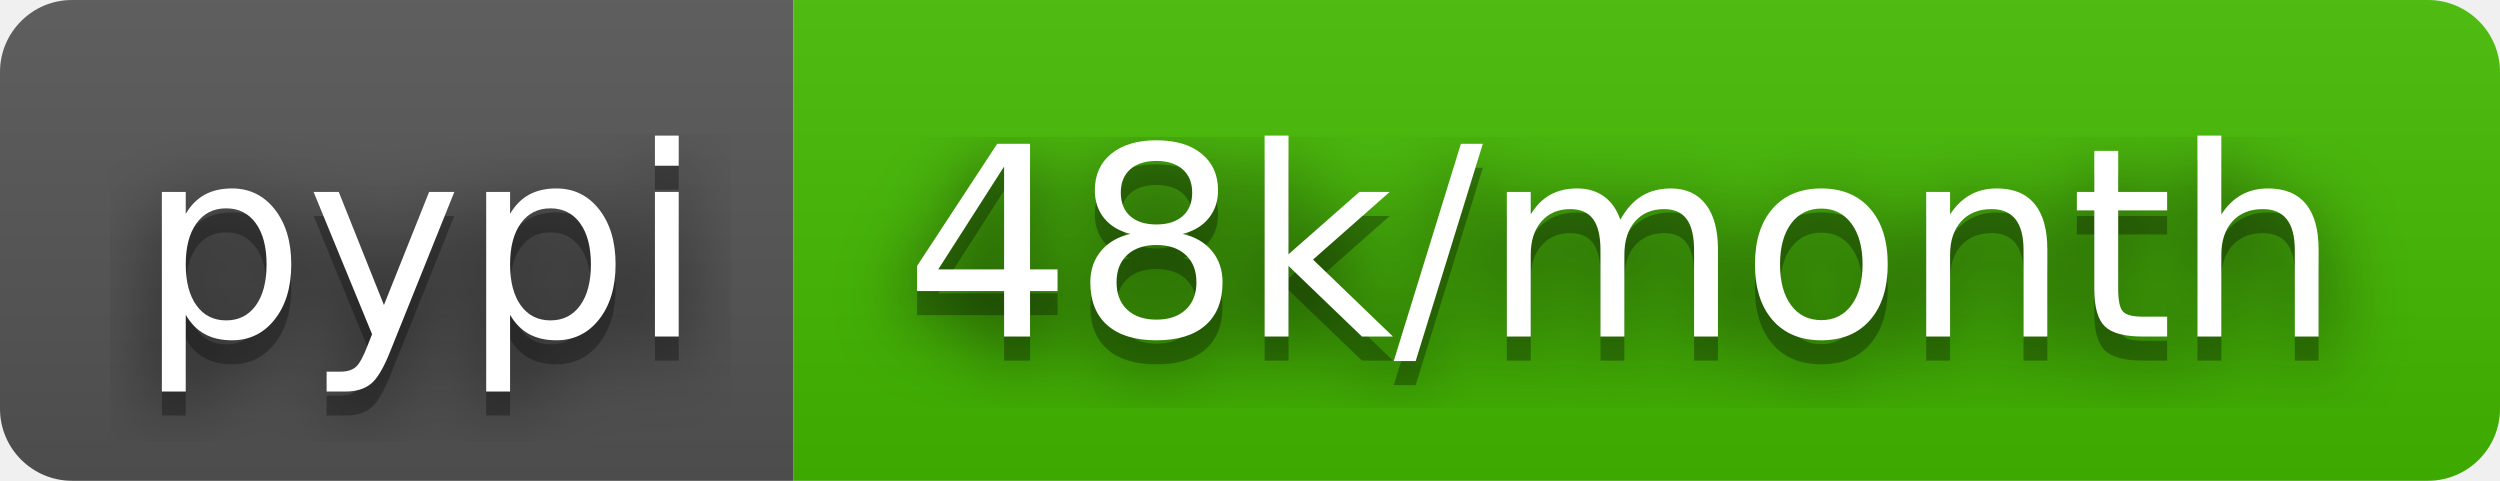
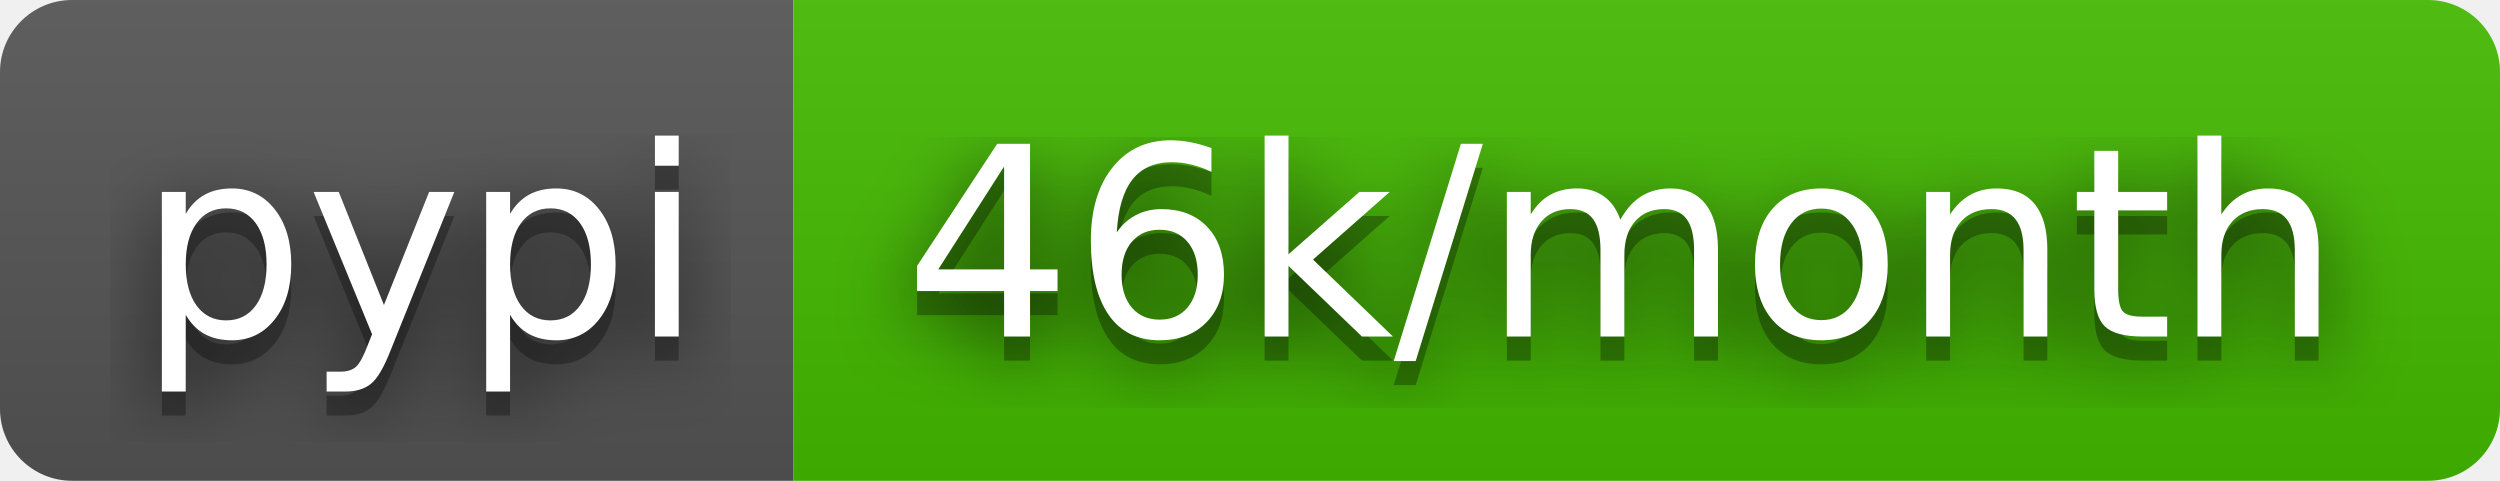
- <svg xmlns="http://www.w3.org/2000/svg" width="104" height="20" role="img" aria-label="pypi: 48k/month">
+ <svg xmlns="http://www.w3.org/2000/svg" width="104" height="20" role="img" aria-label="pypi: 46k/month">
  <filter id="blur">
    <feGaussianBlur stdDeviation="16" />
  </filter>
  <linearGradient id="s" x2="0" y2="100%">
    <stop offset="0" stop-color="#bbb" stop-opacity=".1" />
    <stop offset="1" stop-opacity=".1" />
  </linearGradient>
  <clipPath id="r">
    <rect width="104" height="20" rx="3" />
  </clipPath>
  <g clip-path="url(#r)">
    <rect width="33" height="20" fill="#555" />
    <rect x="33" width="71" height="20" fill="#4b0" />
    <rect width="104" height="20" fill="url(#s)" />
  </g>
  <g fill="#fff" text-anchor="middle" font-family="Verdana,Geneva,DejaVu Sans,sans-serif" text-rendering="geometricPrecision" font-size="110">
    <g transform="scale(.1)">
      <g aria-hidden="true" fill="#010101">
        <text x="175" y="150" fill-opacity=".8" filter="url(#blur)" textLength="230">pypi</text>
        <text x="175" y="150" fill-opacity=".3" textLength="230">pypi</text>
      </g>
      <text x="175" y="140" textLength="230">pypi</text>
    </g>
    <g transform="scale(.1)">
      <g aria-hidden="true" fill="#010101">
-         <text x="675" y="150" fill-opacity=".8" filter="url(#blur)" textLength="610">48k/month</text>
-         <text x="675" y="150" fill-opacity=".3" textLength="610">48k/month</text>
+         <text x="675" y="150" fill-opacity=".8" filter="url(#blur)" textLength="610">46k/month</text>
+         <text x="675" y="150" fill-opacity=".3" textLength="610">46k/month</text>
      </g>
-       <text x="675" y="140" textLength="610">48k/month</text>
+       <text x="675" y="140" textLength="610">46k/month</text>
    </g>
  </g>
</svg>
